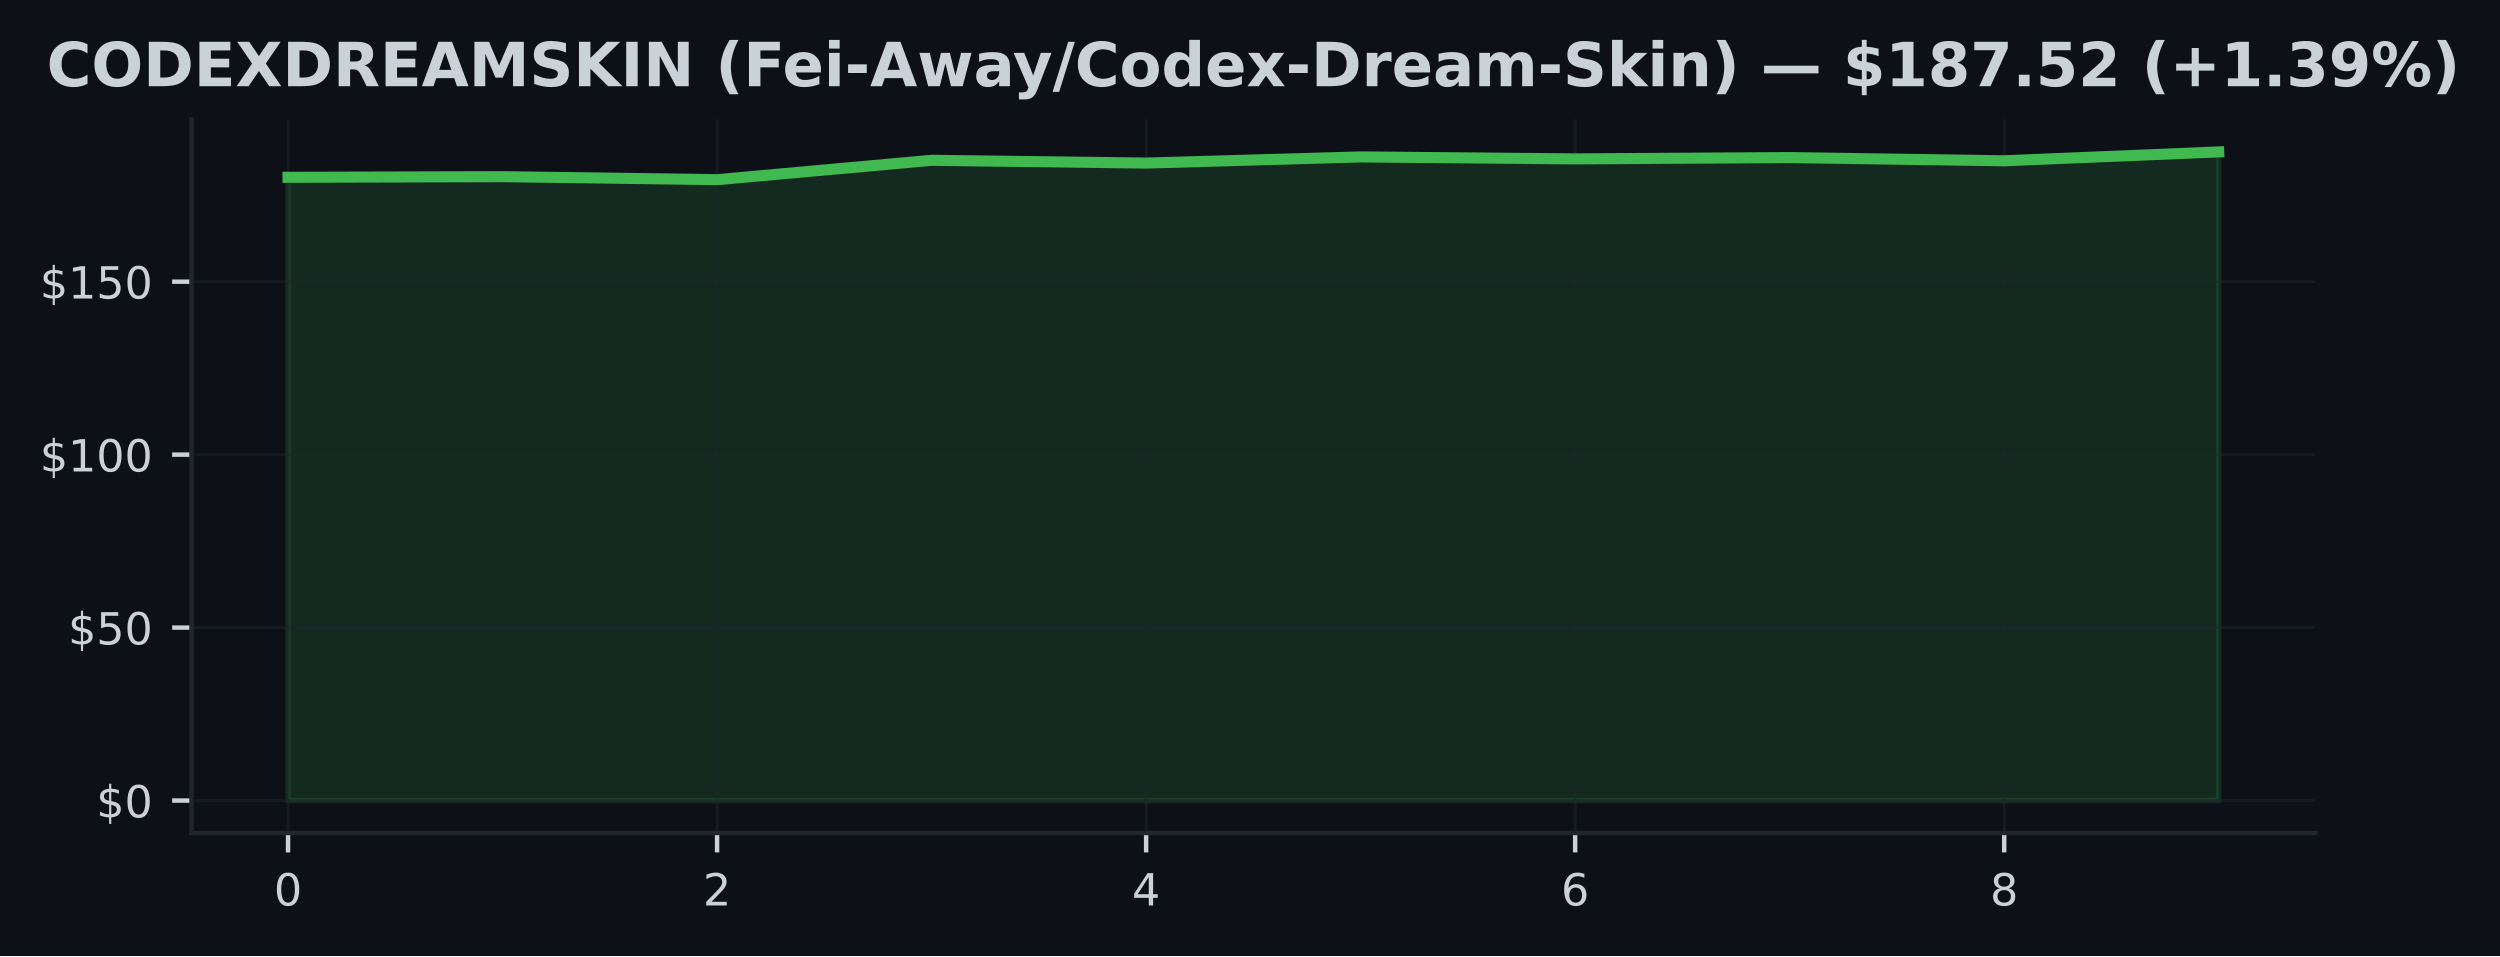
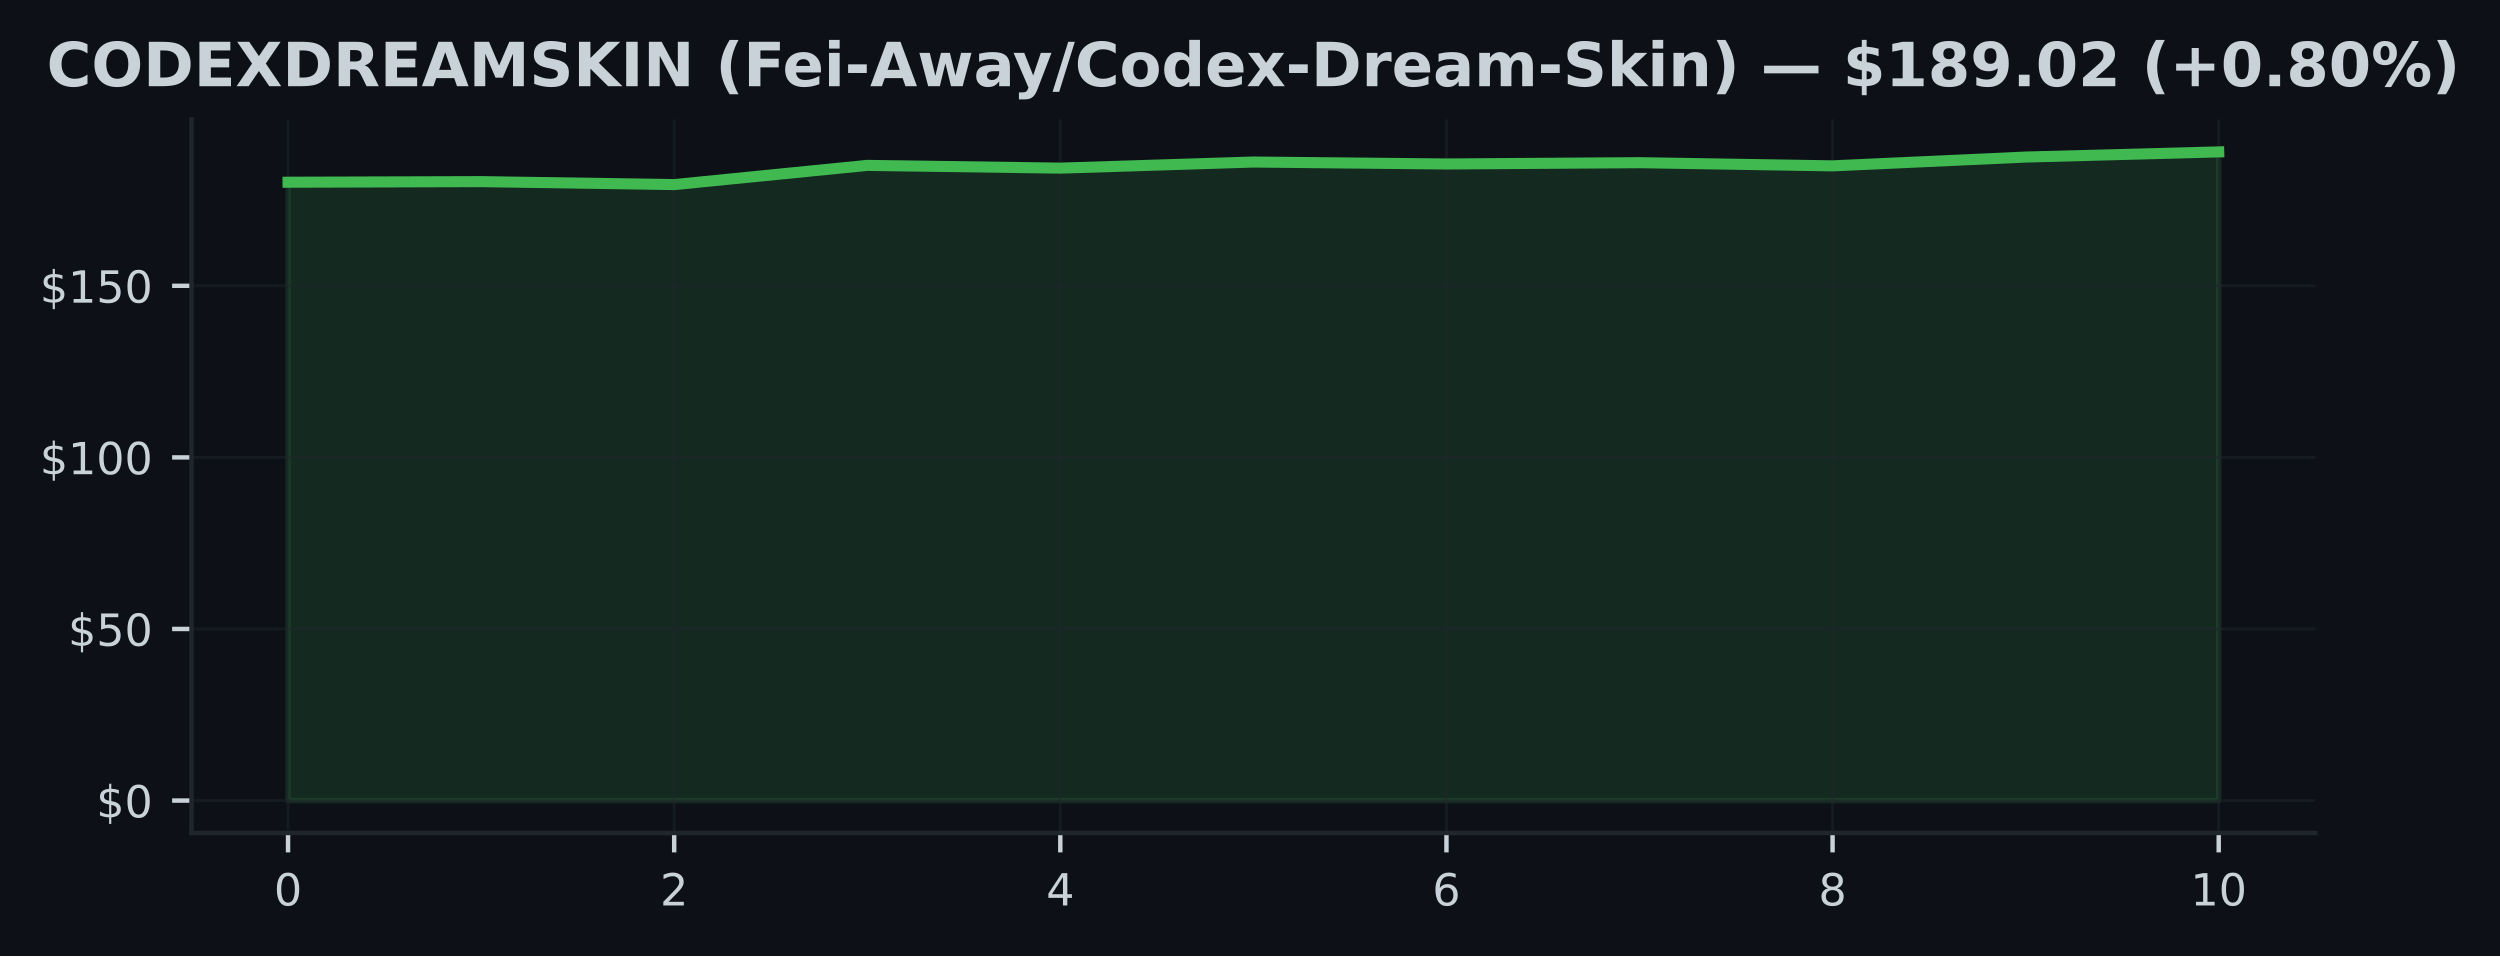
<svg xmlns="http://www.w3.org/2000/svg" xmlns:xlink="http://www.w3.org/1999/xlink" width="451.141pt" height="172.518pt" viewBox="0 0 451.141 172.518" version="1.1">
  <defs>
    <style type="text/css">*{stroke-linejoin: round; stroke-linecap: butt}</style>
  </defs>
  <g id="figure_1">
    <g id="patch_1">
      <path d="M 0 172.518  L 451.141 172.518  L 451.141 0  L 0 0  z " style="fill: #0d1117" />
    </g>
    <g id="axes_1">
      <g id="patch_2">
        <path d="M 34.56 150.318  L 417.8 150.318  L 417.8 21.558  L 34.56 21.558  z " style="fill: #0d1117" />
      </g>
      <g id="FillBetweenPolyCollection_1">
        <defs>
-           <path id="m49fd9e49ff" d="M 51.98 -28.053  L 51.98 -140.525  L 90.691 -140.638  L 129.402 -140.095  L 168.113 -143.59  L 206.824 -143.091  L 245.536 -144.202  L 284.247 -143.846  L 322.958 -144.084  L 361.669 -143.503  L 400.38 -145.107  L 400.38 -28.053  L 400.38 -28.053  L 361.669 -28.053  L 322.958 -28.053  L 284.247 -28.053  L 245.536 -28.053  L 206.824 -28.053  L 168.113 -28.053  L 129.402 -28.053  L 90.691 -28.053  L 51.98 -28.053  z " style="stroke: #3fb950; stroke-opacity: 0.15" />
+           <path id="mac4f16e0b3" d="M 51.98 -28.053  L 51.98 -139.633  L 86.82 -139.744  L 121.66 -139.206  L 156.5 -142.674  L 191.34 -142.178  L 226.18 -143.28  L 261.02 -142.927  L 295.86 -143.163  L 330.7 -142.587  L 365.54 -144.178  L 400.38 -145.107  L 400.38 -28.053  L 400.38 -28.053  L 365.54 -28.053  L 330.7 -28.053  L 295.86 -28.053  L 261.02 -28.053  L 226.18 -28.053  L 191.34 -28.053  L 156.5 -28.053  L 121.66 -28.053  L 86.82 -28.053  L 51.98 -28.053  z " style="stroke: #3fb950; stroke-opacity: 0.15" />
        </defs>
-         <g clip-path="url(#pec460f7ece)">
-           <use xlink:href="#m49fd9e49ff" x="0" y="172.518" style="fill: #3fb950; fill-opacity: 0.15; stroke: #3fb950; stroke-opacity: 0.15" />
+         <g clip-path="url(#pc2ae1d1bff)">
+           <use xlink:href="#mac4f16e0b3" x="0" y="172.518" style="fill: #3fb950; fill-opacity: 0.15; stroke: #3fb950; stroke-opacity: 0.15" />
        </g>
      </g>
      <g id="matplotlib.axis_1">
        <g id="xtick_1">
          <g id="line2d_1">
-             <path d="M 51.98 150.318  L 51.98 21.558  " clip-path="url(#pec460f7ece)" style="fill: none; stroke: #21262d; stroke-opacity: 0.5; stroke-width: 0.5; stroke-linecap: square" />
+             <path d="M 51.98 150.318  L 51.98 21.558  " clip-path="url(#pc2ae1d1bff)" style="fill: none; stroke: #21262d; stroke-opacity: 0.5; stroke-width: 0.5; stroke-linecap: square" />
          </g>
          <g id="line2d_2">
            <defs>
-               <path id="mc7650dd7ff" d="M 0 0  L 0 3.5  " style="stroke: #c9d1d9; stroke-width: 0.8" />
+               <path id="m6a541618a6" d="M 0 0  L 0 3.5  " style="stroke: #c9d1d9; stroke-width: 0.8" />
            </defs>
            <g>
-               <use xlink:href="#mc7650dd7ff" x="51.98" y="150.318" style="fill: #c9d1d9; stroke: #c9d1d9; stroke-width: 0.8" />
+               <use xlink:href="#m6a541618a6" x="51.98" y="150.318" style="fill: #c9d1d9; stroke: #c9d1d9; stroke-width: 0.8" />
            </g>
          </g>
          <g id="text_1">
            <g style="fill: #c9d1d9" transform="translate(49.435 163.3964) scale(0.08 -0.08)">
              <defs>
                <path id="DejaVuSans-13" d="M 2034 4250  Q 1547 4250 1301 3770  Q 1056 3291 1056 2328  Q 1056 1369 1301 889  Q 1547 409 2034 409  Q 2525 409 2770 889  Q 3016 1369 3016 2328  Q 3016 3291 2770 3770  Q 2525 4250 2034 4250  z M 2034 4750  Q 2819 4750 3233 4129  Q 3647 3509 3647 2328  Q 3647 1150 3233 529  Q 2819 -91 2034 -91  Q 1250 -91 836 529  Q 422 1150 422 2328  Q 422 3509 836 4129  Q 1250 4750 2034 4750  z " transform="scale(0.015625)" />
              </defs>
              <use xlink:href="#DejaVuSans-13" />
            </g>
          </g>
        </g>
        <g id="xtick_2">
          <g id="line2d_3">
-             <path d="M 129.402 150.318  L 129.402 21.558  " clip-path="url(#pec460f7ece)" style="fill: none; stroke: #21262d; stroke-opacity: 0.5; stroke-width: 0.5; stroke-linecap: square" />
+             <path d="M 121.66 150.318  L 121.66 21.558  " clip-path="url(#pc2ae1d1bff)" style="fill: none; stroke: #21262d; stroke-opacity: 0.5; stroke-width: 0.5; stroke-linecap: square" />
          </g>
          <g id="line2d_4">
            <g>
-               <use xlink:href="#mc7650dd7ff" x="129.402" y="150.318" style="fill: #c9d1d9; stroke: #c9d1d9; stroke-width: 0.8" />
+               <use xlink:href="#m6a541618a6" x="121.66" y="150.318" style="fill: #c9d1d9; stroke: #c9d1d9; stroke-width: 0.8" />
            </g>
          </g>
          <g id="text_2">
-             <g style="fill: #c9d1d9" transform="translate(126.8572 163.3964) scale(0.08 -0.08)">
+             <g style="fill: #c9d1d9" transform="translate(119.115 163.3964) scale(0.08 -0.08)">
              <defs>
                <path id="DejaVuSans-15" d="M 1228 531  L 3431 531  L 3431 0  L 469 0  L 469 531  Q 828 903 1448 1529  Q 2069 2156 2228 2338  Q 2531 2678 2651 2914  Q 2772 3150 2772 3378  Q 2772 3750 2511 3984  Q 2250 4219 1831 4219  Q 1534 4219 1204 4116  Q 875 4013 500 3803  L 500 4441  Q 881 4594 1212 4672  Q 1544 4750 1819 4750  Q 2544 4750 2975 4387  Q 3406 4025 3406 3419  Q 3406 3131 3298 2873  Q 3191 2616 2906 2266  Q 2828 2175 2409 1742  Q 1991 1309 1228 531  z " transform="scale(0.015625)" />
              </defs>
              <use xlink:href="#DejaVuSans-15" />
            </g>
          </g>
        </g>
        <g id="xtick_3">
          <g id="line2d_5">
-             <path d="M 206.824 150.318  L 206.824 21.558  " clip-path="url(#pec460f7ece)" style="fill: none; stroke: #21262d; stroke-opacity: 0.5; stroke-width: 0.5; stroke-linecap: square" />
+             <path d="M 191.34 150.318  L 191.34 21.558  " clip-path="url(#pc2ae1d1bff)" style="fill: none; stroke: #21262d; stroke-opacity: 0.5; stroke-width: 0.5; stroke-linecap: square" />
          </g>
          <g id="line2d_6">
            <g>
-               <use xlink:href="#mc7650dd7ff" x="206.824" y="150.318" style="fill: #c9d1d9; stroke: #c9d1d9; stroke-width: 0.8" />
+               <use xlink:href="#m6a541618a6" x="191.34" y="150.318" style="fill: #c9d1d9; stroke: #c9d1d9; stroke-width: 0.8" />
            </g>
          </g>
          <g id="text_3">
-             <g style="fill: #c9d1d9" transform="translate(204.2794 163.3964) scale(0.08 -0.08)">
+             <g style="fill: #c9d1d9" transform="translate(188.795 163.3964) scale(0.08 -0.08)">
              <defs>
                <path id="DejaVuSans-17" d="M 2419 4116  L 825 1625  L 2419 1625  L 2419 4116  z M 2253 4666  L 3047 4666  L 3047 1625  L 3713 1625  L 3713 1100  L 3047 1100  L 3047 0  L 2419 0  L 2419 1100  L 313 1100  L 313 1709  L 2253 4666  z " transform="scale(0.015625)" />
              </defs>
              <use xlink:href="#DejaVuSans-17" />
            </g>
          </g>
        </g>
        <g id="xtick_4">
          <g id="line2d_7">
-             <path d="M 284.247 150.318  L 284.247 21.558  " clip-path="url(#pec460f7ece)" style="fill: none; stroke: #21262d; stroke-opacity: 0.5; stroke-width: 0.5; stroke-linecap: square" />
+             <path d="M 261.02 150.318  L 261.02 21.558  " clip-path="url(#pc2ae1d1bff)" style="fill: none; stroke: #21262d; stroke-opacity: 0.5; stroke-width: 0.5; stroke-linecap: square" />
          </g>
          <g id="line2d_8">
            <g>
-               <use xlink:href="#mc7650dd7ff" x="284.247" y="150.318" style="fill: #c9d1d9; stroke: #c9d1d9; stroke-width: 0.8" />
+               <use xlink:href="#m6a541618a6" x="261.02" y="150.318" style="fill: #c9d1d9; stroke: #c9d1d9; stroke-width: 0.8" />
            </g>
          </g>
          <g id="text_4">
-             <g style="fill: #c9d1d9" transform="translate(281.7017 163.3964) scale(0.08 -0.08)">
+             <g style="fill: #c9d1d9" transform="translate(258.475 163.3964) scale(0.08 -0.08)">
              <defs>
                <path id="DejaVuSans-19" d="M 2113 2584  Q 1688 2584 1439 2293  Q 1191 2003 1191 1497  Q 1191 994 1439 701  Q 1688 409 2113 409  Q 2538 409 2786 701  Q 3034 994 3034 1497  Q 3034 2003 2786 2293  Q 2538 2584 2113 2584  z M 3366 4563  L 3366 3988  Q 3128 4100 2886 4159  Q 2644 4219 2406 4219  Q 1781 4219 1451 3797  Q 1122 3375 1075 2522  Q 1259 2794 1537 2939  Q 1816 3084 2150 3084  Q 2853 3084 3261 2657  Q 3669 2231 3669 1497  Q 3669 778 3244 343  Q 2819 -91 2113 -91  Q 1303 -91 875 529  Q 447 1150 447 2328  Q 447 3434 972 4092  Q 1497 4750 2381 4750  Q 2619 4750 2861 4703  Q 3103 4656 3366 4563  z " transform="scale(0.015625)" />
              </defs>
              <use xlink:href="#DejaVuSans-19" />
            </g>
          </g>
        </g>
        <g id="xtick_5">
          <g id="line2d_9">
-             <path d="M 361.669 150.318  L 361.669 21.558  " clip-path="url(#pec460f7ece)" style="fill: none; stroke: #21262d; stroke-opacity: 0.5; stroke-width: 0.5; stroke-linecap: square" />
+             <path d="M 330.7 150.318  L 330.7 21.558  " clip-path="url(#pc2ae1d1bff)" style="fill: none; stroke: #21262d; stroke-opacity: 0.5; stroke-width: 0.5; stroke-linecap: square" />
          </g>
          <g id="line2d_10">
            <g>
-               <use xlink:href="#mc7650dd7ff" x="361.669" y="150.318" style="fill: #c9d1d9; stroke: #c9d1d9; stroke-width: 0.8" />
+               <use xlink:href="#m6a541618a6" x="330.7" y="150.318" style="fill: #c9d1d9; stroke: #c9d1d9; stroke-width: 0.8" />
            </g>
          </g>
          <g id="text_5">
-             <g style="fill: #c9d1d9" transform="translate(359.1239 163.3964) scale(0.08 -0.08)">
+             <g style="fill: #c9d1d9" transform="translate(328.155 163.3964) scale(0.08 -0.08)">
              <defs>
                <path id="DejaVuSans-1b" d="M 2034 2216  Q 1584 2216 1326 1975  Q 1069 1734 1069 1313  Q 1069 891 1326 650  Q 1584 409 2034 409  Q 2484 409 2743 651  Q 3003 894 3003 1313  Q 3003 1734 2745 1975  Q 2488 2216 2034 2216  z M 1403 2484  Q 997 2584 770 2862  Q 544 3141 544 3541  Q 544 4100 942 4425  Q 1341 4750 2034 4750  Q 2731 4750 3128 4425  Q 3525 4100 3525 3541  Q 3525 3141 3298 2862  Q 3072 2584 2669 2484  Q 3125 2378 3379 2068  Q 3634 1759 3634 1313  Q 3634 634 3220 271  Q 2806 -91 2034 -91  Q 1263 -91 848 271  Q 434 634 434 1313  Q 434 1759 690 2068  Q 947 2378 1403 2484  z M 1172 3481  Q 1172 3119 1398 2916  Q 1625 2713 2034 2713  Q 2441 2713 2670 2916  Q 2900 3119 2900 3481  Q 2900 3844 2670 4047  Q 2441 4250 2034 4250  Q 1625 4250 1398 4047  Q 1172 3844 1172 3481  z " transform="scale(0.015625)" />
              </defs>
              <use xlink:href="#DejaVuSans-1b" />
+             </g>
+           </g>
+         </g>
+         <g id="xtick_6">
+           <g id="line2d_11">
+             <path d="M 400.38 150.318  L 400.38 21.558  " clip-path="url(#pc2ae1d1bff)" style="fill: none; stroke: #21262d; stroke-opacity: 0.5; stroke-width: 0.5; stroke-linecap: square" />
+           </g>
+           <g id="line2d_12">
+             <g>
+               <use xlink:href="#m6a541618a6" x="400.38" y="150.318" style="fill: #c9d1d9; stroke: #c9d1d9; stroke-width: 0.8" />
+             </g>
+           </g>
+           <g id="text_6">
+             <g style="fill: #c9d1d9" transform="translate(395.29 163.3964) scale(0.08 -0.08)">
+               <defs>
+                 <path id="DejaVuSans-14" d="M 794 531  L 1825 531  L 1825 4091  L 703 3866  L 703 4441  L 1819 4666  L 2450 4666  L 2450 531  L 3481 531  L 3481 0  L 794 0  L 794 531  z " transform="scale(0.015625)" />
+               </defs>
+               <use xlink:href="#DejaVuSans-14" />
+               <use xlink:href="#DejaVuSans-13" transform="translate(63.625 0)" />
            </g>
          </g>
        </g>
      </g>
      <g id="matplotlib.axis_2">
        <g id="ytick_1">
-           <g id="line2d_11">
-             <path d="M 34.56 144.466  L 417.8 144.466  " clip-path="url(#pec460f7ece)" style="fill: none; stroke: #21262d; stroke-opacity: 0.5; stroke-width: 0.5; stroke-linecap: square" />
-           </g>
-           <g id="line2d_12">
+           <g id="line2d_13">
+             <path d="M 34.56 144.466  L 417.8 144.466  " clip-path="url(#pc2ae1d1bff)" style="fill: none; stroke: #21262d; stroke-opacity: 0.5; stroke-width: 0.5; stroke-linecap: square" />
+           </g>
+           <g id="line2d_14">
            <defs>
-               <path id="mc7eebfe29e" d="M 0 0  L -3.5 0  " style="stroke: #c9d1d9; stroke-width: 0.8" />
+               <path id="maf78323d1a" d="M 0 0  L -3.5 0  " style="stroke: #c9d1d9; stroke-width: 0.8" />
            </defs>
            <g>
-               <use xlink:href="#mc7eebfe29e" x="34.56" y="144.466" style="fill: #c9d1d9; stroke: #c9d1d9; stroke-width: 0.8" />
-             </g>
-           </g>
-           <g id="text_6">
+               <use xlink:href="#maf78323d1a" x="34.56" y="144.466" style="fill: #c9d1d9; stroke: #c9d1d9; stroke-width: 0.8" />
+             </g>
+           </g>
+           <g id="text_7">
            <g style="fill: #c9d1d9" transform="translate(17.38 147.5049) scale(0.08 -0.08)">
              <defs>
                <path id="DejaVuSans-7" d="M 2163 -941  L 1850 -941  L 1847 0  Q 1519 6 1191 76  Q 863 147 531 288  L 531 850  Q 850 650 1176 548  Q 1503 447 1850 444  L 1850 1869  Q 1159 1981 845 2250  Q 531 2519 531 2988  Q 531 3497 872 3790  Q 1213 4084 1850 4128  L 1850 4863  L 2163 4863  L 2163 4138  Q 2453 4125 2725 4076  Q 2997 4028 3256 3944  L 3256 3397  Q 2997 3528 2723 3600  Q 2450 3672 2163 3684  L 2163 2350  Q 2872 2241 3206 1959  Q 3541 1678 3541 1191  Q 3541 663 3186 358  Q 2831 53 2163 6  L 2163 -941  z M 1850 2406  L 1850 3688  Q 1488 3647 1297 3481  Q 1106 3316 1106 3041  Q 1106 2772 1282 2622  Q 1459 2472 1850 2406  z M 2163 1806  L 2163 453  Q 2559 506 2761 678  Q 2963 850 2963 1131  Q 2963 1406 2770 1568  Q 2578 1731 2163 1806  z " transform="scale(0.015625)" />
              </defs>
              <use xlink:href="#DejaVuSans-7" />
              <use xlink:href="#DejaVuSans-13" transform="translate(63.625 0)" />
            </g>
          </g>
        </g>
        <g id="ytick_2">
-           <g id="line2d_13">
-             <path d="M 34.56 113.254  L 417.8 113.254  " clip-path="url(#pec460f7ece)" style="fill: none; stroke: #21262d; stroke-opacity: 0.5; stroke-width: 0.5; stroke-linecap: square" />
-           </g>
-           <g id="line2d_14">
-             <g>
-               <use xlink:href="#mc7eebfe29e" x="34.56" y="113.254" style="fill: #c9d1d9; stroke: #c9d1d9; stroke-width: 0.8" />
-             </g>
-           </g>
-           <g id="text_7">
-             <g style="fill: #c9d1d9" transform="translate(12.29 116.2937) scale(0.08 -0.08)">
+           <g id="line2d_15">
+             <path d="M 34.56 113.502  L 417.8 113.502  " clip-path="url(#pc2ae1d1bff)" style="fill: none; stroke: #21262d; stroke-opacity: 0.5; stroke-width: 0.5; stroke-linecap: square" />
+           </g>
+           <g id="line2d_16">
+             <g>
+               <use xlink:href="#maf78323d1a" x="34.56" y="113.502" style="fill: #c9d1d9; stroke: #c9d1d9; stroke-width: 0.8" />
+             </g>
+           </g>
+           <g id="text_8">
+             <g style="fill: #c9d1d9" transform="translate(12.29 116.5414) scale(0.08 -0.08)">
              <defs>
                <path id="DejaVuSans-18" d="M 691 4666  L 3169 4666  L 3169 4134  L 1269 4134  L 1269 2991  Q 1406 3038 1543 3061  Q 1681 3084 1819 3084  Q 2600 3084 3056 2656  Q 3513 2228 3513 1497  Q 3513 744 3044 326  Q 2575 -91 1722 -91  Q 1428 -91 1123 -41  Q 819 9 494 109  L 494 744  Q 775 591 1075 516  Q 1375 441 1709 441  Q 2250 441 2565 725  Q 2881 1009 2881 1497  Q 2881 1984 2565 2268  Q 2250 2553 1709 2553  Q 1456 2553 1204 2497  Q 953 2441 691 2322  L 691 4666  z " transform="scale(0.015625)" />
              </defs>
              <use xlink:href="#DejaVuSans-7" />
              <use xlink:href="#DejaVuSans-18" transform="translate(63.625 0)" />
              <use xlink:href="#DejaVuSans-13" transform="translate(127.25 0)" />
            </g>
          </g>
        </g>
        <g id="ytick_3">
-           <g id="line2d_15">
-             <path d="M 34.56 82.043  L 417.8 82.043  " clip-path="url(#pec460f7ece)" style="fill: none; stroke: #21262d; stroke-opacity: 0.5; stroke-width: 0.5; stroke-linecap: square" />
-           </g>
-           <g id="line2d_16">
-             <g>
-               <use xlink:href="#mc7eebfe29e" x="34.56" y="82.043" style="fill: #c9d1d9; stroke: #c9d1d9; stroke-width: 0.8" />
-             </g>
-           </g>
-           <g id="text_8">
-             <g style="fill: #c9d1d9" transform="translate(7.2 85.0825) scale(0.08 -0.08)">
-               <defs>
-                 <path id="DejaVuSans-14" d="M 794 531  L 1825 531  L 1825 4091  L 703 3866  L 703 4441  L 1819 4666  L 2450 4666  L 2450 531  L 3481 531  L 3481 0  L 794 0  L 794 531  z " transform="scale(0.015625)" />
-               </defs>
+           <g id="line2d_17">
+             <path d="M 34.56 82.538  L 417.8 82.538  " clip-path="url(#pc2ae1d1bff)" style="fill: none; stroke: #21262d; stroke-opacity: 0.5; stroke-width: 0.5; stroke-linecap: square" />
+           </g>
+           <g id="line2d_18">
+             <g>
+               <use xlink:href="#maf78323d1a" x="34.56" y="82.538" style="fill: #c9d1d9; stroke: #c9d1d9; stroke-width: 0.8" />
+             </g>
+           </g>
+           <g id="text_9">
+             <g style="fill: #c9d1d9" transform="translate(7.2 85.57786) scale(0.08 -0.08)">
              <use xlink:href="#DejaVuSans-7" />
              <use xlink:href="#DejaVuSans-14" transform="translate(63.625 0)" />
              <use xlink:href="#DejaVuSans-13" transform="translate(127.25 0)" />
              <use xlink:href="#DejaVuSans-13" transform="translate(190.875 0)" />
            </g>
          </g>
        </g>
        <g id="ytick_4">
-           <g id="line2d_17">
-             <path d="M 34.56 50.832  L 417.8 50.832  " clip-path="url(#pec460f7ece)" style="fill: none; stroke: #21262d; stroke-opacity: 0.5; stroke-width: 0.5; stroke-linecap: square" />
-           </g>
-           <g id="line2d_18">
-             <g>
-               <use xlink:href="#mc7eebfe29e" x="34.56" y="50.832" style="fill: #c9d1d9; stroke: #c9d1d9; stroke-width: 0.8" />
-             </g>
-           </g>
-           <g id="text_9">
-             <g style="fill: #c9d1d9" transform="translate(7.2 53.87128) scale(0.08 -0.08)">
+           <g id="line2d_19">
+             <path d="M 34.56 51.575  L 417.8 51.575  " clip-path="url(#pc2ae1d1bff)" style="fill: none; stroke: #21262d; stroke-opacity: 0.5; stroke-width: 0.5; stroke-linecap: square" />
+           </g>
+           <g id="line2d_20">
+             <g>
+               <use xlink:href="#maf78323d1a" x="34.56" y="51.575" style="fill: #c9d1d9; stroke: #c9d1d9; stroke-width: 0.8" />
+             </g>
+           </g>
+           <g id="text_10">
+             <g style="fill: #c9d1d9" transform="translate(7.2 54.61433) scale(0.08 -0.08)">
              <use xlink:href="#DejaVuSans-7" />
              <use xlink:href="#DejaVuSans-14" transform="translate(63.625 0)" />
              <use xlink:href="#DejaVuSans-18" transform="translate(127.25 0)" />
              <use xlink:href="#DejaVuSans-13" transform="translate(190.875 0)" />
            </g>
          </g>
        </g>
      </g>
-       <g id="line2d_19">
-         <path d="M 51.98 31.993  L 90.691 31.88  L 129.402 32.424  L 168.113 28.928  L 206.824 29.427  L 245.536 28.316  L 284.247 28.672  L 322.958 28.435  L 361.669 29.015  L 400.38 27.411  " clip-path="url(#pec460f7ece)" style="fill: none; stroke: #3fb950; stroke-width: 2; stroke-linecap: square" />
+       <g id="line2d_21">
+         <path d="M 51.98 32.885  L 86.82 32.774  L 121.66 33.313  L 156.5 29.845  L 191.34 30.34  L 226.18 29.238  L 261.02 29.591  L 295.86 29.356  L 330.7 29.931  L 365.54 28.34  L 400.38 27.411  " clip-path="url(#pc2ae1d1bff)" style="fill: none; stroke: #3fb950; stroke-width: 2; stroke-linecap: square" />
      </g>
      <g id="patch_3">
        <path d="M 34.56 150.318  L 34.56 21.558  " style="fill: none; stroke: #21262d; stroke-width: 0.8; stroke-linejoin: miter; stroke-linecap: square" />
      </g>
      <g id="patch_4">
        <path d="M 34.56 150.318  L 417.8 150.318  " style="fill: none; stroke: #21262d; stroke-width: 0.8; stroke-linejoin: miter; stroke-linecap: square" />
      </g>
-       <g id="text_10">
+       <g id="text_11">
        <g style="fill: #c9d1d9" transform="translate(8.418672 15.55828) scale(0.11 -0.11)">
          <defs>
            <path id="DejaVuSans-Bold-26" d="M 4288 256  Q 3956 84 3597 -3  Q 3238 -91 2847 -91  Q 1681 -91 1000 561  Q 319 1213 319 2328  Q 319 3447 1000 4098  Q 1681 4750 2847 4750  Q 3238 4750 3597 4662  Q 3956 4575 4288 4403  L 4288 3438  Q 3953 3666 3628 3772  Q 3303 3878 2944 3878  Q 2300 3878 1931 3465  Q 1563 3053 1563 2328  Q 1563 1606 1931 1193  Q 2300 781 2944 781  Q 3303 781 3628 887  Q 3953 994 4288 1222  L 4288 256  z " transform="scale(0.015625)" />
            <path id="DejaVuSans-Bold-32" d="M 2719 3878  Q 2169 3878 1866 3472  Q 1563 3066 1563 2328  Q 1563 1594 1866 1187  Q 2169 781 2719 781  Q 3272 781 3575 1187  Q 3878 1594 3878 2328  Q 3878 3066 3575 3472  Q 3272 3878 2719 3878  z M 2719 4750  Q 3844 4750 4481 4106  Q 5119 3463 5119 2328  Q 5119 1197 4481 553  Q 3844 -91 2719 -91  Q 1597 -91 958 553  Q 319 1197 319 2328  Q 319 3463 958 4106  Q 1597 4750 2719 4750  z " transform="scale(0.015625)" />
            <path id="DejaVuSans-Bold-27" d="M 1791 3756  L 1791 909  L 2222 909  Q 2959 909 3348 1275  Q 3738 1641 3738 2338  Q 3738 3031 3350 3393  Q 2963 3756 2222 3756  L 1791 3756  z M 588 4666  L 1856 4666  Q 2919 4666 3439 4514  Q 3959 4363 4331 4000  Q 4659 3684 4818 3271  Q 4978 2859 4978 2338  Q 4978 1809 4818 1395  Q 4659 981 4331 666  Q 3956 303 3431 151  Q 2906 0 1856 0  L 588 0  L 588 4666  z " transform="scale(0.015625)" />
            <path id="DejaVuSans-Bold-28" d="M 588 4666  L 3834 4666  L 3834 3756  L 1791 3756  L 1791 2888  L 3713 2888  L 3713 1978  L 1791 1978  L 1791 909  L 3903 909  L 3903 0  L 588 0  L 588 4666  z " transform="scale(0.015625)" />
            <path id="DejaVuSans-Bold-3b" d="M 3188 2381  L 4806 0  L 3553 0  L 2463 1594  L 1381 0  L 122 0  L 1741 2381  L 184 4666  L 1441 4666  L 2463 3163  L 3481 4666  L 4744 4666  L 3188 2381  z " transform="scale(0.015625)" />
            <path id="DejaVuSans-Bold-35" d="M 2297 2597  Q 2675 2597 2839 2737  Q 3003 2878 3003 3200  Q 3003 3519 2839 3656  Q 2675 3794 2297 3794  L 1791 3794  L 1791 2597  L 2297 2597  z M 1791 1766  L 1791 0  L 588 0  L 588 4666  L 2425 4666  Q 3347 4666 3776 4356  Q 4206 4047 4206 3378  Q 4206 2916 3982 2619  Q 3759 2322 3309 2181  Q 3556 2125 3751 1926  Q 3947 1728 4147 1325  L 4800 0  L 3519 0  L 2950 1159  Q 2778 1509 2601 1637  Q 2425 1766 2131 1766  L 1791 1766  z " transform="scale(0.015625)" />
            <path id="DejaVuSans-Bold-24" d="M 3419 850  L 1538 850  L 1241 0  L 31 0  L 1759 4666  L 3194 4666  L 4922 0  L 3713 0  L 3419 850  z M 1838 1716  L 3116 1716  L 2478 3572  L 1838 1716  z " transform="scale(0.015625)" />
            <path id="DejaVuSans-Bold-30" d="M 588 4666  L 2119 4666  L 3181 2169  L 4250 4666  L 5778 4666  L 5778 0  L 4641 0  L 4641 3413  L 3566 897  L 2803 897  L 1728 3413  L 1728 0  L 588 0  L 588 4666  z " transform="scale(0.015625)" />
            <path id="DejaVuSans-Bold-36" d="M 3834 4519  L 3834 3531  Q 3450 3703 3084 3790  Q 2719 3878 2394 3878  Q 1963 3878 1756 3759  Q 1550 3641 1550 3391  Q 1550 3203 1689 3098  Q 1828 2994 2194 2919  L 2706 2816  Q 3484 2659 3812 2340  Q 4141 2022 4141 1434  Q 4141 663 3683 286  Q 3225 -91 2284 -91  Q 1841 -91 1394 -6  Q 947 78 500 244  L 500 1259  Q 947 1022 1364 901  Q 1781 781 2169 781  Q 2563 781 2772 912  Q 2981 1044 2981 1288  Q 2981 1506 2839 1625  Q 2697 1744 2272 1838  L 1806 1941  Q 1106 2091 782 2419  Q 459 2747 459 3303  Q 459 4000 909 4375  Q 1359 4750 2203 4750  Q 2588 4750 2994 4692  Q 3400 4634 3834 4519  z " transform="scale(0.015625)" />
            <path id="DejaVuSans-Bold-2e" d="M 588 4666  L 1791 4666  L 1791 2963  L 3525 4666  L 4922 4666  L 2675 2456  L 5153 0  L 3647 0  L 1791 1838  L 1791 0  L 588 0  L 588 4666  z " transform="scale(0.015625)" />
            <path id="DejaVuSans-Bold-2c" d="M 588 4666  L 1791 4666  L 1791 0  L 588 0  L 588 4666  z " transform="scale(0.015625)" />
            <path id="DejaVuSans-Bold-31" d="M 588 4666  L 1931 4666  L 3628 1466  L 3628 4666  L 4769 4666  L 4769 0  L 3425 0  L 1728 3200  L 1728 0  L 588 0  L 588 4666  z " transform="scale(0.015625)" />
            <path id="DejaVuSans-Bold-3" transform="scale(0.015625)" />
            <path id="DejaVuSans-Bold-b" d="M 2413 -844  L 1484 -844  Q 1006 -72 778 623  Q 550 1319 550 2003  Q 550 2688 779 3389  Q 1009 4091 1484 4856  L 2413 4856  Q 2013 4116 1813 3408  Q 1613 2700 1613 2009  Q 1613 1319 1811 609  Q 2009 -100 2413 -844  z " transform="scale(0.015625)" />
            <path id="DejaVuSans-Bold-29" d="M 588 4666  L 3834 4666  L 3834 3756  L 1791 3756  L 1791 2888  L 3713 2888  L 3713 1978  L 1791 1978  L 1791 0  L 588 0  L 588 4666  z " transform="scale(0.015625)" />
            <path id="DejaVuSans-Bold-48" d="M 4031 1759  L 4031 1441  L 1416 1441  Q 1456 1047 1700 850  Q 1944 653 2381 653  Q 2734 653 3104 758  Q 3475 863 3866 1075  L 3866 213  Q 3469 63 3072 -14  Q 2675 -91 2278 -91  Q 1328 -91 801 392  Q 275 875 275 1747  Q 275 2603 792 3093  Q 1309 3584 2216 3584  Q 3041 3584 3536 3087  Q 4031 2591 4031 1759  z M 2881 2131  Q 2881 2450 2695 2645  Q 2509 2841 2209 2841  Q 1884 2841 1681 2658  Q 1478 2475 1428 2131  L 2881 2131  z " transform="scale(0.015625)" />
            <path id="DejaVuSans-Bold-4c" d="M 538 3500  L 1656 3500  L 1656 0  L 538 0  L 538 3500  z M 538 4863  L 1656 4863  L 1656 3950  L 538 3950  L 538 4863  z " transform="scale(0.015625)" />
            <path id="DejaVuSans-Bold-10" d="M 347 2297  L 2309 2297  L 2309 1388  L 347 1388  L 347 2297  z " transform="scale(0.015625)" />
            <path id="DejaVuSans-Bold-5a" d="M 225 3500  L 1313 3500  L 1900 1088  L 2491 3500  L 3425 3500  L 4013 1113  L 4603 3500  L 5691 3500  L 4769 0  L 3547 0  L 2956 2406  L 2369 0  L 1147 0  L 225 3500  z " transform="scale(0.015625)" />
            <path id="DejaVuSans-Bold-44" d="M 2106 1575  Q 1756 1575 1579 1456  Q 1403 1338 1403 1106  Q 1403 894 1545 773  Q 1688 653 1941 653  Q 2256 653 2472 879  Q 2688 1106 2688 1447  L 2688 1575  L 2106 1575  z M 3816 1997  L 3816 0  L 2688 0  L 2688 519  Q 2463 200 2181 54  Q 1900 -91 1497 -91  Q 953 -91 614 226  Q 275 544 275 1050  Q 275 1666 698 1953  Q 1122 2241 2028 2241  L 2688 2241  L 2688 2328  Q 2688 2594 2478 2717  Q 2269 2841 1825 2841  Q 1466 2841 1156 2769  Q 847 2697 581 2553  L 581 3406  Q 941 3494 1303 3539  Q 1666 3584 2028 3584  Q 2975 3584 3395 3211  Q 3816 2838 3816 1997  z " transform="scale(0.015625)" />
            <path id="DejaVuSans-Bold-5c" d="M 78 3500  L 1197 3500  L 2138 1125  L 2938 3500  L 4056 3500  L 2584 -331  Q 2363 -916 2067 -1148  Q 1772 -1381 1288 -1381  L 641 -1381  L 641 -647  L 991 -647  Q 1275 -647 1404 -556  Q 1534 -466 1606 -231  L 1638 -134  L 78 3500  z " transform="scale(0.015625)" />
            <path id="DejaVuSans-Bold-12" d="M 1644 4666  L 2338 4666  L 691 -594  L 0 -594  L 1644 4666  z " transform="scale(0.015625)" />
            <path id="DejaVuSans-Bold-52" d="M 2203 2784  Q 1831 2784 1636 2517  Q 1441 2250 1441 1747  Q 1441 1244 1636 976  Q 1831 709 2203 709  Q 2569 709 2762 976  Q 2956 1244 2956 1747  Q 2956 2250 2762 2517  Q 2569 2784 2203 2784  z M 2203 3584  Q 3106 3584 3614 3096  Q 4122 2609 4122 1747  Q 4122 884 3614 396  Q 3106 -91 2203 -91  Q 1297 -91 786 396  Q 275 884 275 1747  Q 275 2609 786 3096  Q 1297 3584 2203 3584  z " transform="scale(0.015625)" />
            <path id="DejaVuSans-Bold-47" d="M 2919 2988  L 2919 4863  L 4044 4863  L 4044 0  L 2919 0  L 2919 506  Q 2688 197 2409 53  Q 2131 -91 1766 -91  Q 1119 -91 703 423  Q 288 938 288 1747  Q 288 2556 703 3070  Q 1119 3584 1766 3584  Q 2128 3584 2408 3439  Q 2688 3294 2919 2988  z M 2181 722  Q 2541 722 2730 984  Q 2919 1247 2919 1747  Q 2919 2247 2730 2509  Q 2541 2772 2181 2772  Q 1825 2772 1636 2509  Q 1447 2247 1447 1747  Q 1447 1247 1636 984  Q 1825 722 2181 722  z " transform="scale(0.015625)" />
            <path id="DejaVuSans-Bold-5b" d="M 1422 1791  L 159 3500  L 1344 3500  L 2059 2463  L 2784 3500  L 3969 3500  L 2706 1797  L 4031 0  L 2847 0  L 2059 1106  L 1281 0  L 97 0  L 1422 1791  z " transform="scale(0.015625)" />
            <path id="DejaVuSans-Bold-55" d="M 3138 2547  Q 2991 2616 2845 2648  Q 2700 2681 2553 2681  Q 2122 2681 1889 2404  Q 1656 2128 1656 1613  L 1656 0  L 538 0  L 538 3500  L 1656 3500  L 1656 2925  Q 1872 3269 2151 3426  Q 2431 3584 2822 3584  Q 2878 3584 2943 3579  Q 3009 3575 3134 3559  L 3138 2547  z " transform="scale(0.015625)" />
            <path id="DejaVuSans-Bold-50" d="M 3781 2919  Q 3994 3244 4286 3414  Q 4578 3584 4928 3584  Q 5531 3584 5847 3212  Q 6163 2841 6163 2131  L 6163 0  L 5038 0  L 5038 1825  Q 5041 1866 5042 1909  Q 5044 1953 5044 2034  Q 5044 2406 4934 2573  Q 4825 2741 4581 2741  Q 4263 2741 4089 2478  Q 3916 2216 3909 1719  L 3909 0  L 2784 0  L 2784 1825  Q 2784 2406 2684 2573  Q 2584 2741 2328 2741  Q 2006 2741 1831 2477  Q 1656 2213 1656 1722  L 1656 0  L 531 0  L 531 3500  L 1656 3500  L 1656 2988  Q 1863 3284 2130 3434  Q 2397 3584 2719 3584  Q 3081 3584 3359 3409  Q 3638 3234 3781 2919  z " transform="scale(0.015625)" />
            <path id="DejaVuSans-Bold-4e" d="M 538 4863  L 1656 4863  L 1656 2216  L 2944 3500  L 4244 3500  L 2534 1894  L 4378 0  L 3022 0  L 1656 1459  L 1656 0  L 538 0  L 538 4863  z " transform="scale(0.015625)" />
            <path id="DejaVuSans-Bold-51" d="M 4056 2131  L 4056 0  L 2931 0  L 2931 347  L 2931 1631  Q 2931 2084 2911 2256  Q 2891 2428 2841 2509  Q 2775 2619 2662 2680  Q 2550 2741 2406 2741  Q 2056 2741 1856 2470  Q 1656 2200 1656 1722  L 1656 0  L 538 0  L 538 3500  L 1656 3500  L 1656 2988  Q 1909 3294 2193 3439  Q 2478 3584 2822 3584  Q 3428 3584 3742 3212  Q 4056 2841 4056 2131  z " transform="scale(0.015625)" />
            <path id="DejaVuSans-Bold-c" d="M 513 -844  Q 913 -100 1113 609  Q 1313 1319 1313 2009  Q 1313 2700 1113 3408  Q 913 4116 513 4856  L 1441 4856  Q 1916 4091 2145 3389  Q 2375 2688 2375 2003  Q 2375 1319 2147 623  Q 1919 -72 1441 -844  L 513 -844  z " transform="scale(0.015625)" />
            <path id="DejaVuSans-Bold-af6" d="M 344 2156  L 6056 2156  L 6056 1350  L 344 1350  L 344 2156  z " transform="scale(0.015625)" />
            <path id="DejaVuSans-Bold-7" d="M 2484 -941  L 1978 -941  L 1975 0  Q 1584 16 1218 87  Q 853 159 506 288  L 506 1106  Q 866 922 1233 823  Q 1600 725 1978 713  L 1978 1684  L 1875 1703  Q 1128 1834 814 2115  Q 500 2397 500 2925  Q 500 3484 883 3798  Q 1266 4113 1975 4141  L 1978 4863  L 2484 4863  L 2484 4153  Q 2797 4128 3109 4075  Q 3422 4022 3738 3938  L 3738 3144  Q 3425 3275 3112 3348  Q 2800 3422 2484 3438  L 2484 2541  L 2584 2522  Q 3378 2397 3698 2105  Q 4019 1813 4019 1241  Q 4019 666 3637 358  Q 3256 50 2484 6  L 2484 -941  z M 1978 2613  L 1978 3428  Q 1756 3416 1623 3308  Q 1491 3200 1491 3034  Q 1491 2850 1612 2745  Q 1734 2641 1978 2613  z M 2484 1594  L 2484 725  Q 2756 728 2892 831  Q 3028 934 3028 1141  Q 3028 1353 2903 1458  Q 2778 1563 2484 1594  z " transform="scale(0.015625)" />
            <path id="DejaVuSans-Bold-14" d="M 750 831  L 1813 831  L 1813 3847  L 722 3622  L 722 4441  L 1806 4666  L 2950 4666  L 2950 831  L 4013 831  L 4013 0  L 750 0  L 750 831  z " transform="scale(0.015625)" />
            <path id="DejaVuSans-Bold-1b" d="M 2228 2088  Q 1891 2088 1709 1903  Q 1528 1719 1528 1375  Q 1528 1031 1709 848  Q 1891 666 2228 666  Q 2563 666 2741 848  Q 2919 1031 2919 1375  Q 2919 1722 2741 1905  Q 2563 2088 2228 2088  z M 1350 2484  Q 925 2613 709 2878  Q 494 3144 494 3541  Q 494 4131 934 4440  Q 1375 4750 2228 4750  Q 3075 4750 3515 4442  Q 3956 4134 3956 3541  Q 3956 3144 3739 2878  Q 3522 2613 3097 2484  Q 3572 2353 3814 2058  Q 4056 1763 4056 1313  Q 4056 619 3595 264  Q 3134 -91 2228 -91  Q 1319 -91 855 264  Q 391 619 391 1313  Q 391 1763 633 2058  Q 875 2353 1350 2484  z M 1631 3419  Q 1631 3141 1786 2991  Q 1941 2841 2228 2841  Q 2509 2841 2662 2991  Q 2816 3141 2816 3419  Q 2816 3697 2662 3845  Q 2509 3994 2228 3994  Q 1941 3994 1786 3844  Q 1631 3694 1631 3419  z " transform="scale(0.015625)" />
-             <path id="DejaVuSans-Bold-1a" d="M 428 4666  L 3944 4666  L 3944 3988  L 2125 0  L 953 0  L 2675 3781  L 428 3781  L 428 4666  z " transform="scale(0.015625)" />
+             <path id="DejaVuSans-Bold-1c" d="M 641 103  L 641 966  Q 928 831 1190 764  Q 1453 697 1709 697  Q 2247 697 2547 995  Q 2847 1294 2900 1881  Q 2688 1725 2447 1647  Q 2206 1569 1925 1569  Q 1209 1569 770 1986  Q 331 2403 331 3084  Q 331 3838 820 4291  Q 1309 4744 2131 4744  Q 3044 4744 3544 4128  Q 4044 3513 4044 2388  Q 4044 1231 3459 570  Q 2875 -91 1856 -91  Q 1528 -91 1228 -42  Q 928 6 641 103  z M 2125 2350  Q 2441 2350 2600 2554  Q 2759 2759 2759 3169  Q 2759 3575 2600 3781  Q 2441 3988 2125 3988  Q 1809 3988 1650 3781  Q 1491 3575 1491 3169  Q 1491 2759 1650 2554  Q 1809 2350 2125 2350  z " transform="scale(0.015625)" />
            <path id="DejaVuSans-Bold-11" d="M 653 1209  L 1778 1209  L 1778 0  L 653 0  L 653 1209  z " transform="scale(0.015625)" />
-             <path id="DejaVuSans-Bold-18" d="M 678 4666  L 3669 4666  L 3669 3781  L 1638 3781  L 1638 3059  Q 1775 3097 1914 3117  Q 2053 3138 2203 3138  Q 3056 3138 3531 2711  Q 4006 2284 4006 1522  Q 4006 766 3489 337  Q 2972 -91 2053 -91  Q 1656 -91 1267 -14  Q 878 63 494 219  L 494 1166  Q 875 947 1217 837  Q 1559 728 1863 728  Q 2300 728 2551 942  Q 2803 1156 2803 1522  Q 2803 1891 2551 2103  Q 2300 2316 1863 2316  Q 1603 2316 1309 2248  Q 1016 2181 678 2041  L 678 4666  z " transform="scale(0.015625)" />
+             <path id="DejaVuSans-Bold-13" d="M 2944 2338  Q 2944 3213 2780 3570  Q 2616 3928 2228 3928  Q 1841 3928 1675 3570  Q 1509 3213 1509 2338  Q 1509 1453 1675 1090  Q 1841 728 2228 728  Q 2613 728 2778 1090  Q 2944 1453 2944 2338  z M 4147 2328  Q 4147 1169 3647 539  Q 3147 -91 2228 -91  Q 1306 -91 806 539  Q 306 1169 306 2328  Q 306 3491 806 4120  Q 1306 4750 2228 4750  Q 3147 4750 3647 4120  Q 4147 3491 4147 2328  z " transform="scale(0.015625)" />
            <path id="DejaVuSans-Bold-15" d="M 1844 884  L 3897 884  L 3897 0  L 506 0  L 506 884  L 2209 2388  Q 2438 2594 2547 2791  Q 2656 2988 2656 3200  Q 2656 3528 2436 3728  Q 2216 3928 1850 3928  Q 1569 3928 1234 3808  Q 900 3688 519 3450  L 519 4475  Q 925 4609 1322 4679  Q 1719 4750 2100 4750  Q 2938 4750 3402 4381  Q 3866 4013 3866 3353  Q 3866 2972 3669 2642  Q 3472 2313 2841 1759  L 1844 884  z " transform="scale(0.015625)" />
            <path id="DejaVuSans-Bold-e" d="M 3053 4013  L 3053 2375  L 4684 2375  L 4684 1638  L 3053 1638  L 3053 0  L 2309 0  L 2309 1638  L 678 1638  L 678 2375  L 2309 2375  L 2309 4013  L 3053 4013  z " transform="scale(0.015625)" />
-             <path id="DejaVuSans-Bold-16" d="M 2981 2516  Q 3453 2394 3698 2092  Q 3944 1791 3944 1325  Q 3944 631 3412 270  Q 2881 -91 1863 -91  Q 1503 -91 1142 -33  Q 781 25 428 141  L 428 1069  Q 766 900 1098 814  Q 1431 728 1753 728  Q 2231 728 2486 893  Q 2741 1059 2741 1369  Q 2741 1688 2480 1852  Q 2219 2016 1709 2016  L 1228 2016  L 1228 2791  L 1734 2791  Q 2188 2791 2409 2933  Q 2631 3075 2631 3366  Q 2631 3634 2415 3781  Q 2200 3928 1806 3928  Q 1516 3928 1219 3862  Q 922 3797 628 3669  L 628 4550  Q 984 4650 1334 4700  Q 1684 4750 2022 4750  Q 2931 4750 3382 4451  Q 3834 4153 3834 3553  Q 3834 3144 3618 2883  Q 3403 2622 2981 2516  z " transform="scale(0.015625)" />
-             <path id="DejaVuSans-Bold-1c" d="M 641 103  L 641 966  Q 928 831 1190 764  Q 1453 697 1709 697  Q 2247 697 2547 995  Q 2847 1294 2900 1881  Q 2688 1725 2447 1647  Q 2206 1569 1925 1569  Q 1209 1569 770 1986  Q 331 2403 331 3084  Q 331 3838 820 4291  Q 1309 4744 2131 4744  Q 3044 4744 3544 4128  Q 4044 3513 4044 2388  Q 4044 1231 3459 570  Q 2875 -91 1856 -91  Q 1528 -91 1228 -42  Q 928 6 641 103  z M 2125 2350  Q 2441 2350 2600 2554  Q 2759 2759 2759 3169  Q 2759 3575 2600 3781  Q 2441 3988 2125 3988  Q 1809 3988 1650 3781  Q 1491 3575 1491 3169  Q 1491 2759 1650 2554  Q 1809 2350 2125 2350  z " transform="scale(0.015625)" />
            <path id="DejaVuSans-Bold-8" d="M 4959 1925  Q 4738 1925 4616 1733  Q 4494 1541 4494 1184  Q 4494 825 4614 633  Q 4734 441 4959 441  Q 5184 441 5303 633  Q 5422 825 5422 1184  Q 5422 1541 5301 1733  Q 5181 1925 4959 1925  z M 4959 2450  Q 5541 2450 5875 2112  Q 6209 1775 6209 1184  Q 6209 594 5875 251  Q 5541 -91 4959 -91  Q 4378 -91 4042 251  Q 3706 594 3706 1184  Q 3706 1772 4042 2111  Q 4378 2450 4959 2450  z M 2094 -91  L 1403 -91  L 4319 4750  L 5013 4750  L 2094 -91  z M 1453 4750  Q 2034 4750 2367 4411  Q 2700 4072 2700 3481  Q 2700 2891 2367 2550  Q 2034 2209 1453 2209  Q 872 2209 539 2550  Q 206 2891 206 3481  Q 206 4072 539 4411  Q 872 4750 1453 4750  z M 1453 4225  Q 1228 4225 1106 4031  Q 984 3838 984 3481  Q 984 3122 1106 2926  Q 1228 2731 1453 2731  Q 1678 2731 1798 2926  Q 1919 3122 1919 3481  Q 1919 3838 1797 4031  Q 1675 4225 1453 4225  z " transform="scale(0.015625)" />
          </defs>
          <use xlink:href="#DejaVuSans-Bold-26" />
          <use xlink:href="#DejaVuSans-Bold-32" transform="translate(73.39062 0)" />
          <use xlink:href="#DejaVuSans-Bold-27" transform="translate(158.4062 0)" />
          <use xlink:href="#DejaVuSans-Bold-28" transform="translate(241.4219 0)" />
          <use xlink:href="#DejaVuSans-Bold-3b" transform="translate(309.7344 0)" />
          <use xlink:href="#DejaVuSans-Bold-27" transform="translate(386.8281 0)" />
          <use xlink:href="#DejaVuSans-Bold-35" transform="translate(469.8438 0)" />
          <use xlink:href="#DejaVuSans-Bold-28" transform="translate(546.8438 0)" />
          <use xlink:href="#DejaVuSans-Bold-24" transform="translate(615.1562 0)" />
          <use xlink:href="#DejaVuSans-Bold-30" transform="translate(692.5469 0)" />
          <use xlink:href="#DejaVuSans-Bold-36" transform="translate(792.0625 0)" />
          <use xlink:href="#DejaVuSans-Bold-2e" transform="translate(864.0781 0)" />
          <use xlink:href="#DejaVuSans-Bold-2c" transform="translate(941.5625 0)" />
          <use xlink:href="#DejaVuSans-Bold-31" transform="translate(978.7656 0)" />
          <use xlink:href="#DejaVuSans-Bold-3" transform="translate(1062.453 0)" />
          <use xlink:href="#DejaVuSans-Bold-b" transform="translate(1097.266 0)" />
          <use xlink:href="#DejaVuSans-Bold-29" transform="translate(1142.969 0)" />
          <use xlink:href="#DejaVuSans-Bold-48" transform="translate(1207.234 0)" />
          <use xlink:href="#DejaVuSans-Bold-4c" transform="translate(1275.062 0)" />
          <use xlink:href="#DejaVuSans-Bold-10" transform="translate(1309.344 0)" />
          <use xlink:href="#DejaVuSans-Bold-24" transform="translate(1350.844 0)" />
          <use xlink:href="#DejaVuSans-Bold-5a" transform="translate(1428.234 0)" />
          <use xlink:href="#DejaVuSans-Bold-44" transform="translate(1520.625 0)" />
          <use xlink:href="#DejaVuSans-Bold-5c" transform="translate(1585.031 0)" />
          <use xlink:href="#DejaVuSans-Bold-12" transform="translate(1650.219 0)" />
          <use xlink:href="#DejaVuSans-Bold-26" transform="translate(1686.75 0)" />
          <use xlink:href="#DejaVuSans-Bold-52" transform="translate(1760.141 0)" />
          <use xlink:href="#DejaVuSans-Bold-47" transform="translate(1828.844 0)" />
          <use xlink:href="#DejaVuSans-Bold-48" transform="translate(1900.422 0)" />
          <use xlink:href="#DejaVuSans-Bold-5b" transform="translate(1968.25 0)" />
          <use xlink:href="#DejaVuSans-Bold-10" transform="translate(2032.75 0)" />
          <use xlink:href="#DejaVuSans-Bold-27" transform="translate(2074.25 0)" />
          <use xlink:href="#DejaVuSans-Bold-55" transform="translate(2157.266 0)" />
          <use xlink:href="#DejaVuSans-Bold-48" transform="translate(2206.578 0)" />
          <use xlink:href="#DejaVuSans-Bold-44" transform="translate(2274.406 0)" />
          <use xlink:href="#DejaVuSans-Bold-50" transform="translate(2341.891 0)" />
          <use xlink:href="#DejaVuSans-Bold-10" transform="translate(2446.094 0)" />
          <use xlink:href="#DejaVuSans-Bold-36" transform="translate(2487.594 0)" />
          <use xlink:href="#DejaVuSans-Bold-4e" transform="translate(2559.609 0)" />
          <use xlink:href="#DejaVuSans-Bold-4c" transform="translate(2626.109 0)" />
          <use xlink:href="#DejaVuSans-Bold-51" transform="translate(2660.391 0)" />
          <use xlink:href="#DejaVuSans-Bold-c" transform="translate(2731.578 0)" />
          <use xlink:href="#DejaVuSans-Bold-3" transform="translate(2777.281 0)" />
          <use xlink:href="#DejaVuSans-Bold-af6" transform="translate(2812.094 0)" />
          <use xlink:href="#DejaVuSans-Bold-3" transform="translate(2912.094 0)" />
          <use xlink:href="#DejaVuSans-Bold-7" transform="translate(2946.906 0)" />
          <use xlink:href="#DejaVuSans-Bold-14" transform="translate(3016.484 0)" />
          <use xlink:href="#DejaVuSans-Bold-1b" transform="translate(3086.062 0)" />
-           <use xlink:href="#DejaVuSans-Bold-1a" transform="translate(3155.641 0)" />
+           <use xlink:href="#DejaVuSans-Bold-1c" transform="translate(3155.641 0)" />
          <use xlink:href="#DejaVuSans-Bold-11" transform="translate(3225.219 0)" />
-           <use xlink:href="#DejaVuSans-Bold-18" transform="translate(3263.203 0)" />
+           <use xlink:href="#DejaVuSans-Bold-13" transform="translate(3263.203 0)" />
          <use xlink:href="#DejaVuSans-Bold-15" transform="translate(3332.781 0)" />
          <use xlink:href="#DejaVuSans-Bold-3" transform="translate(3402.359 0)" />
          <use xlink:href="#DejaVuSans-Bold-b" transform="translate(3437.172 0)" />
          <use xlink:href="#DejaVuSans-Bold-e" transform="translate(3482.875 0)" />
-           <use xlink:href="#DejaVuSans-Bold-14" transform="translate(3566.672 0)" />
+           <use xlink:href="#DejaVuSans-Bold-13" transform="translate(3566.672 0)" />
          <use xlink:href="#DejaVuSans-Bold-11" transform="translate(3636.25 0)" />
-           <use xlink:href="#DejaVuSans-Bold-16" transform="translate(3674.234 0)" />
-           <use xlink:href="#DejaVuSans-Bold-1c" transform="translate(3743.812 0)" />
+           <use xlink:href="#DejaVuSans-Bold-1b" transform="translate(3674.234 0)" />
+           <use xlink:href="#DejaVuSans-Bold-13" transform="translate(3743.812 0)" />
          <use xlink:href="#DejaVuSans-Bold-8" transform="translate(3813.391 0)" />
          <use xlink:href="#DejaVuSans-Bold-c" transform="translate(3913.594 0)" />
        </g>
      </g>
    </g>
  </g>
  <defs>
-     <clipPath id="pec460f7ece">
+     <clipPath id="pc2ae1d1bff">
      <rect x="34.56" y="21.558" width="383.24" height="128.76" />
    </clipPath>
  </defs>
</svg>
